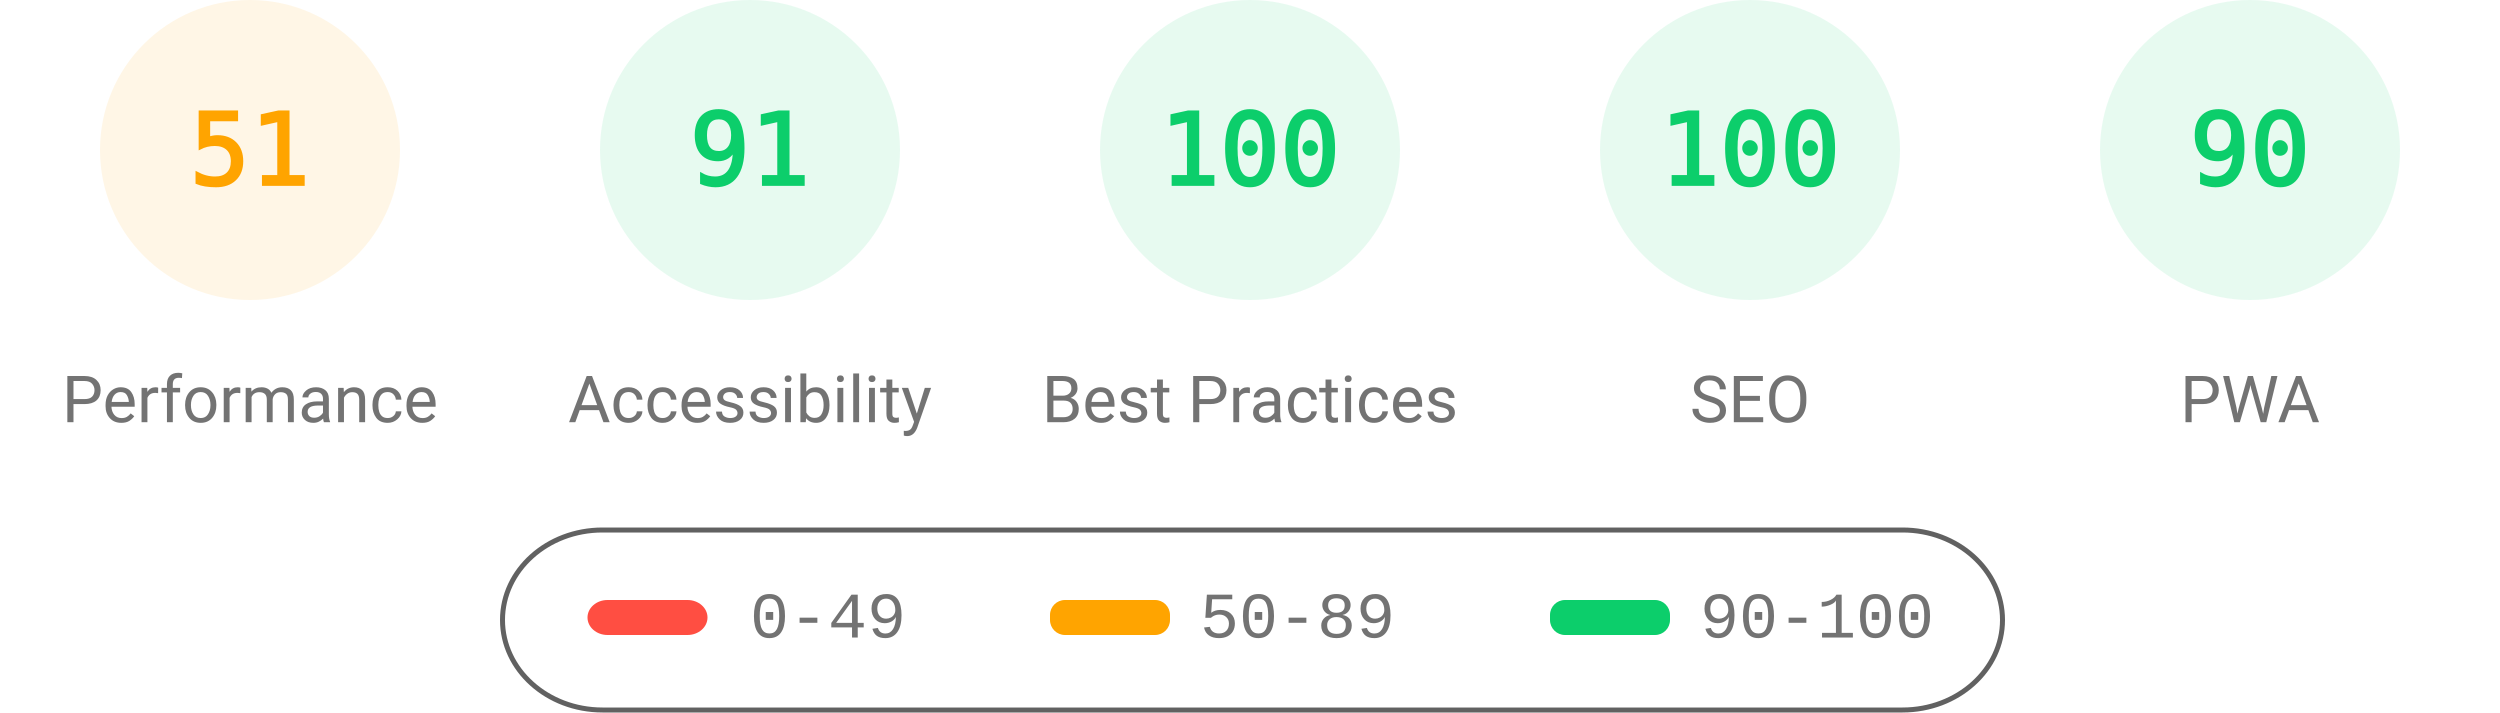
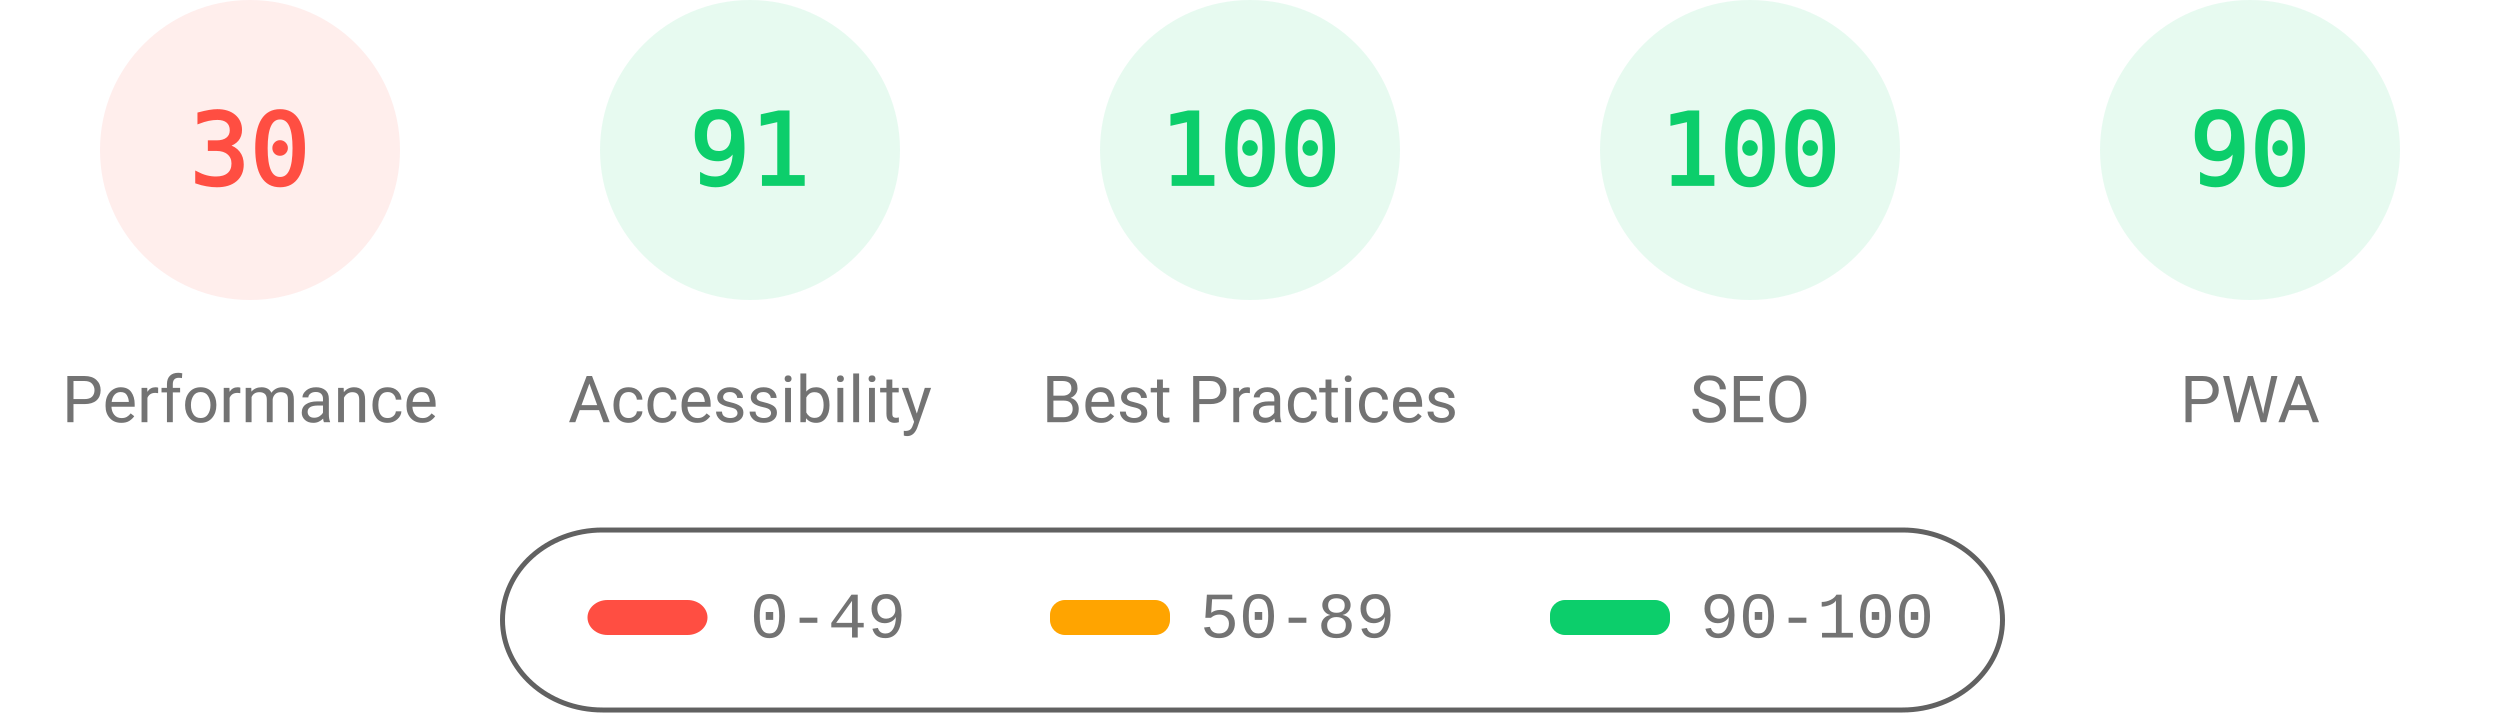
<svg xmlns="http://www.w3.org/2000/svg" fill="none" width="1000" height="285">
  <style>.gauge-base{opacity:.1}.gauge-arc{fill:none;animation-delay:250ms;stroke-linecap:round;transform:rotate(-90deg);transform-origin:100px 60px;animation:load-gauge 1s ease forwards}.guage-text{font-size:40px;font-family:monospace;text-align:center}.guage-red{color:#ff4e42;fill:#ff4e42;stroke:#ff4e42}.guage-orange{color:#ffa400;fill:#ffa400;stroke:#ffa400}.guage-green{color:#0cce6b;fill:#0cce6b;stroke:#0cce6b}.guage-undefined{color:#5c5c5c;fill:#5c5c5c;stroke:#5c5c5c}.guage-title{color:#737373;fill:#737373;stroke:none;font-size:26px;line-height:26px;font-family:Roboto,Halvetica,Arial,sans-serif}@keyframes load-gauge{from{stroke-dasharray:0 352.858}}</style>
-   <svg class="guage-div guage-perf guage-orange" viewBox="0 0 200 200" width="200" height="200">
+   <svg class="guage-div guage-perf guage-red" viewBox="0 0 200 200" width="200" height="200">
    <circle class="gauge-base" r="56" cx="100" cy="60" stroke-width="8" />
-     <circle class="gauge-arc guage-arc-1" r="56" cx="100" cy="60" stroke-width="8" style="stroke-dasharray:179.448,351.858" />
-     <text class="guage-text" x="100" y="60" alignment-baseline="central" dominant-baseline="central" text-anchor="middle">51</text>
+     <circle class="gauge-arc guage-arc-1" r="56" cx="100" cy="60" stroke-width="8" style="stroke-dasharray:105.557,351.858" />
+     <text class="guage-text" x="100" y="60" alignment-baseline="central" dominant-baseline="central" text-anchor="middle">30</text>
    <text class="guage-title" x="100" y="160" alignment-baseline="central" dominant-baseline="central" text-anchor="middle">Performance</text>
  </svg>
  <svg class="guage-div guage-acc guage-green" viewBox="0 0 200 200" width="200" height="200" x="200">
    <circle class="gauge-base" r="56" cx="100" cy="60" stroke-width="8" />
    <circle class="gauge-arc guage-arc-2" r="56" cx="100" cy="60" stroke-width="8" style="stroke-dasharray:320.191,351.858" />
    <text class="guage-text" x="100" y="60" alignment-baseline="central" dominant-baseline="central" text-anchor="middle">91</text>
    <text class="guage-title" x="100" y="160" alignment-baseline="central" dominant-baseline="central" text-anchor="middle">Accessibility</text>
  </svg>
  <svg class="guage-div guage-best guage-green" viewBox="0 0 200 200" width="200" height="200" x="400">
    <circle class="gauge-base" r="56" cx="100" cy="60" stroke-width="8" />
    <circle class="gauge-arc guage-arc-3" r="56" cx="100" cy="60" stroke-width="8" style="stroke-dasharray:351.858,351.858" />
    <text class="guage-text" x="100" y="60" alignment-baseline="central" dominant-baseline="central" text-anchor="middle">100</text>
    <text class="guage-title" x="100" y="160" alignment-baseline="central" dominant-baseline="central" text-anchor="middle">Best Practices</text>
  </svg>
  <svg class="guage-div guage-seo guage-green" viewBox="0 0 200 200" width="200" height="200" x="600">
    <circle class="gauge-base" r="56" cx="100" cy="60" stroke-width="8" />
    <circle class="gauge-arc guage-arc-4" r="56" cx="100" cy="60" stroke-width="8" style="stroke-dasharray:351.858,351.858" />
    <text class="guage-text" x="100" y="60" alignment-baseline="central" dominant-baseline="central" text-anchor="middle">100</text>
    <text class="guage-title" x="100" y="160" alignment-baseline="central" dominant-baseline="central" text-anchor="middle">SEO</text>
  </svg>
  <svg class="guage-div guage-pwa guage-green" viewBox="0 0 200 200" width="200" height="200" x="800">
    <circle class="gauge-base" r="56" cx="100" cy="60" stroke-width="8" />
    <circle class="gauge-arc guage-arc-4" r="56" cx="100" cy="60" stroke-width="8" style="stroke-dasharray:316.672,351.858" />
    <text class="guage-text" x="100" y="60" alignment-baseline="central" dominant-baseline="central" text-anchor="middle">90</text>
    <text class="guage-title" x="100" y="160" alignment-baseline="central" dominant-baseline="central" text-anchor="middle">PWA</text>
  </svg>
  <svg width="604" height="76" x="200" y="210">
    <path fill="none" id="canvas_background" d="M-1-1h604v80H-1z" />
    <rect fill-opacity="0" stroke="#616161" stroke-width="2" rx="40" id="svg_2" height="72" width="600" y="2" x="1" fill="#000" />
    <rect stroke="#000" rx="8" id="svg_3" height="14" width="48" y="30" x="35" stroke-opacity="null" stroke-width="0" fill="#ff4e42" />
    <rect stroke="#000" rx="6" id="svg_4" height="14" width="48" y="30" x="220" stroke-opacity="null" stroke-width="0" fill="#ffa400" />
    <rect stroke="#000" rx="6" id="svg_5" height="14" width="48" y="30" x="420" stroke-opacity="null" stroke-width="0" fill="#0cce6b" />
    <text xml:space="preserve" text-anchor="start" font-family="'Courier New', Courier, monospace" font-size="26" id="svg_6" y="45" x="100" stroke-opacity="null" stroke-width="0" stroke="#000" fill="#737373">0-49</text>
    <text xml:space="preserve" text-anchor="start" font-family="'Courier New', Courier, monospace" font-size="26" id="svg_7" y="45" x="280" stroke-opacity="null" stroke-width="0" stroke="#000" fill="#737373">50-89</text>
    <text xml:space="preserve" text-anchor="start" font-family="'Courier New', Courier, monospace" font-size="26" id="svg_8" y="45" x="480" stroke-opacity="null" stroke-width="0" stroke="#000" fill="#737373">90-100</text>
  </svg>
</svg>
